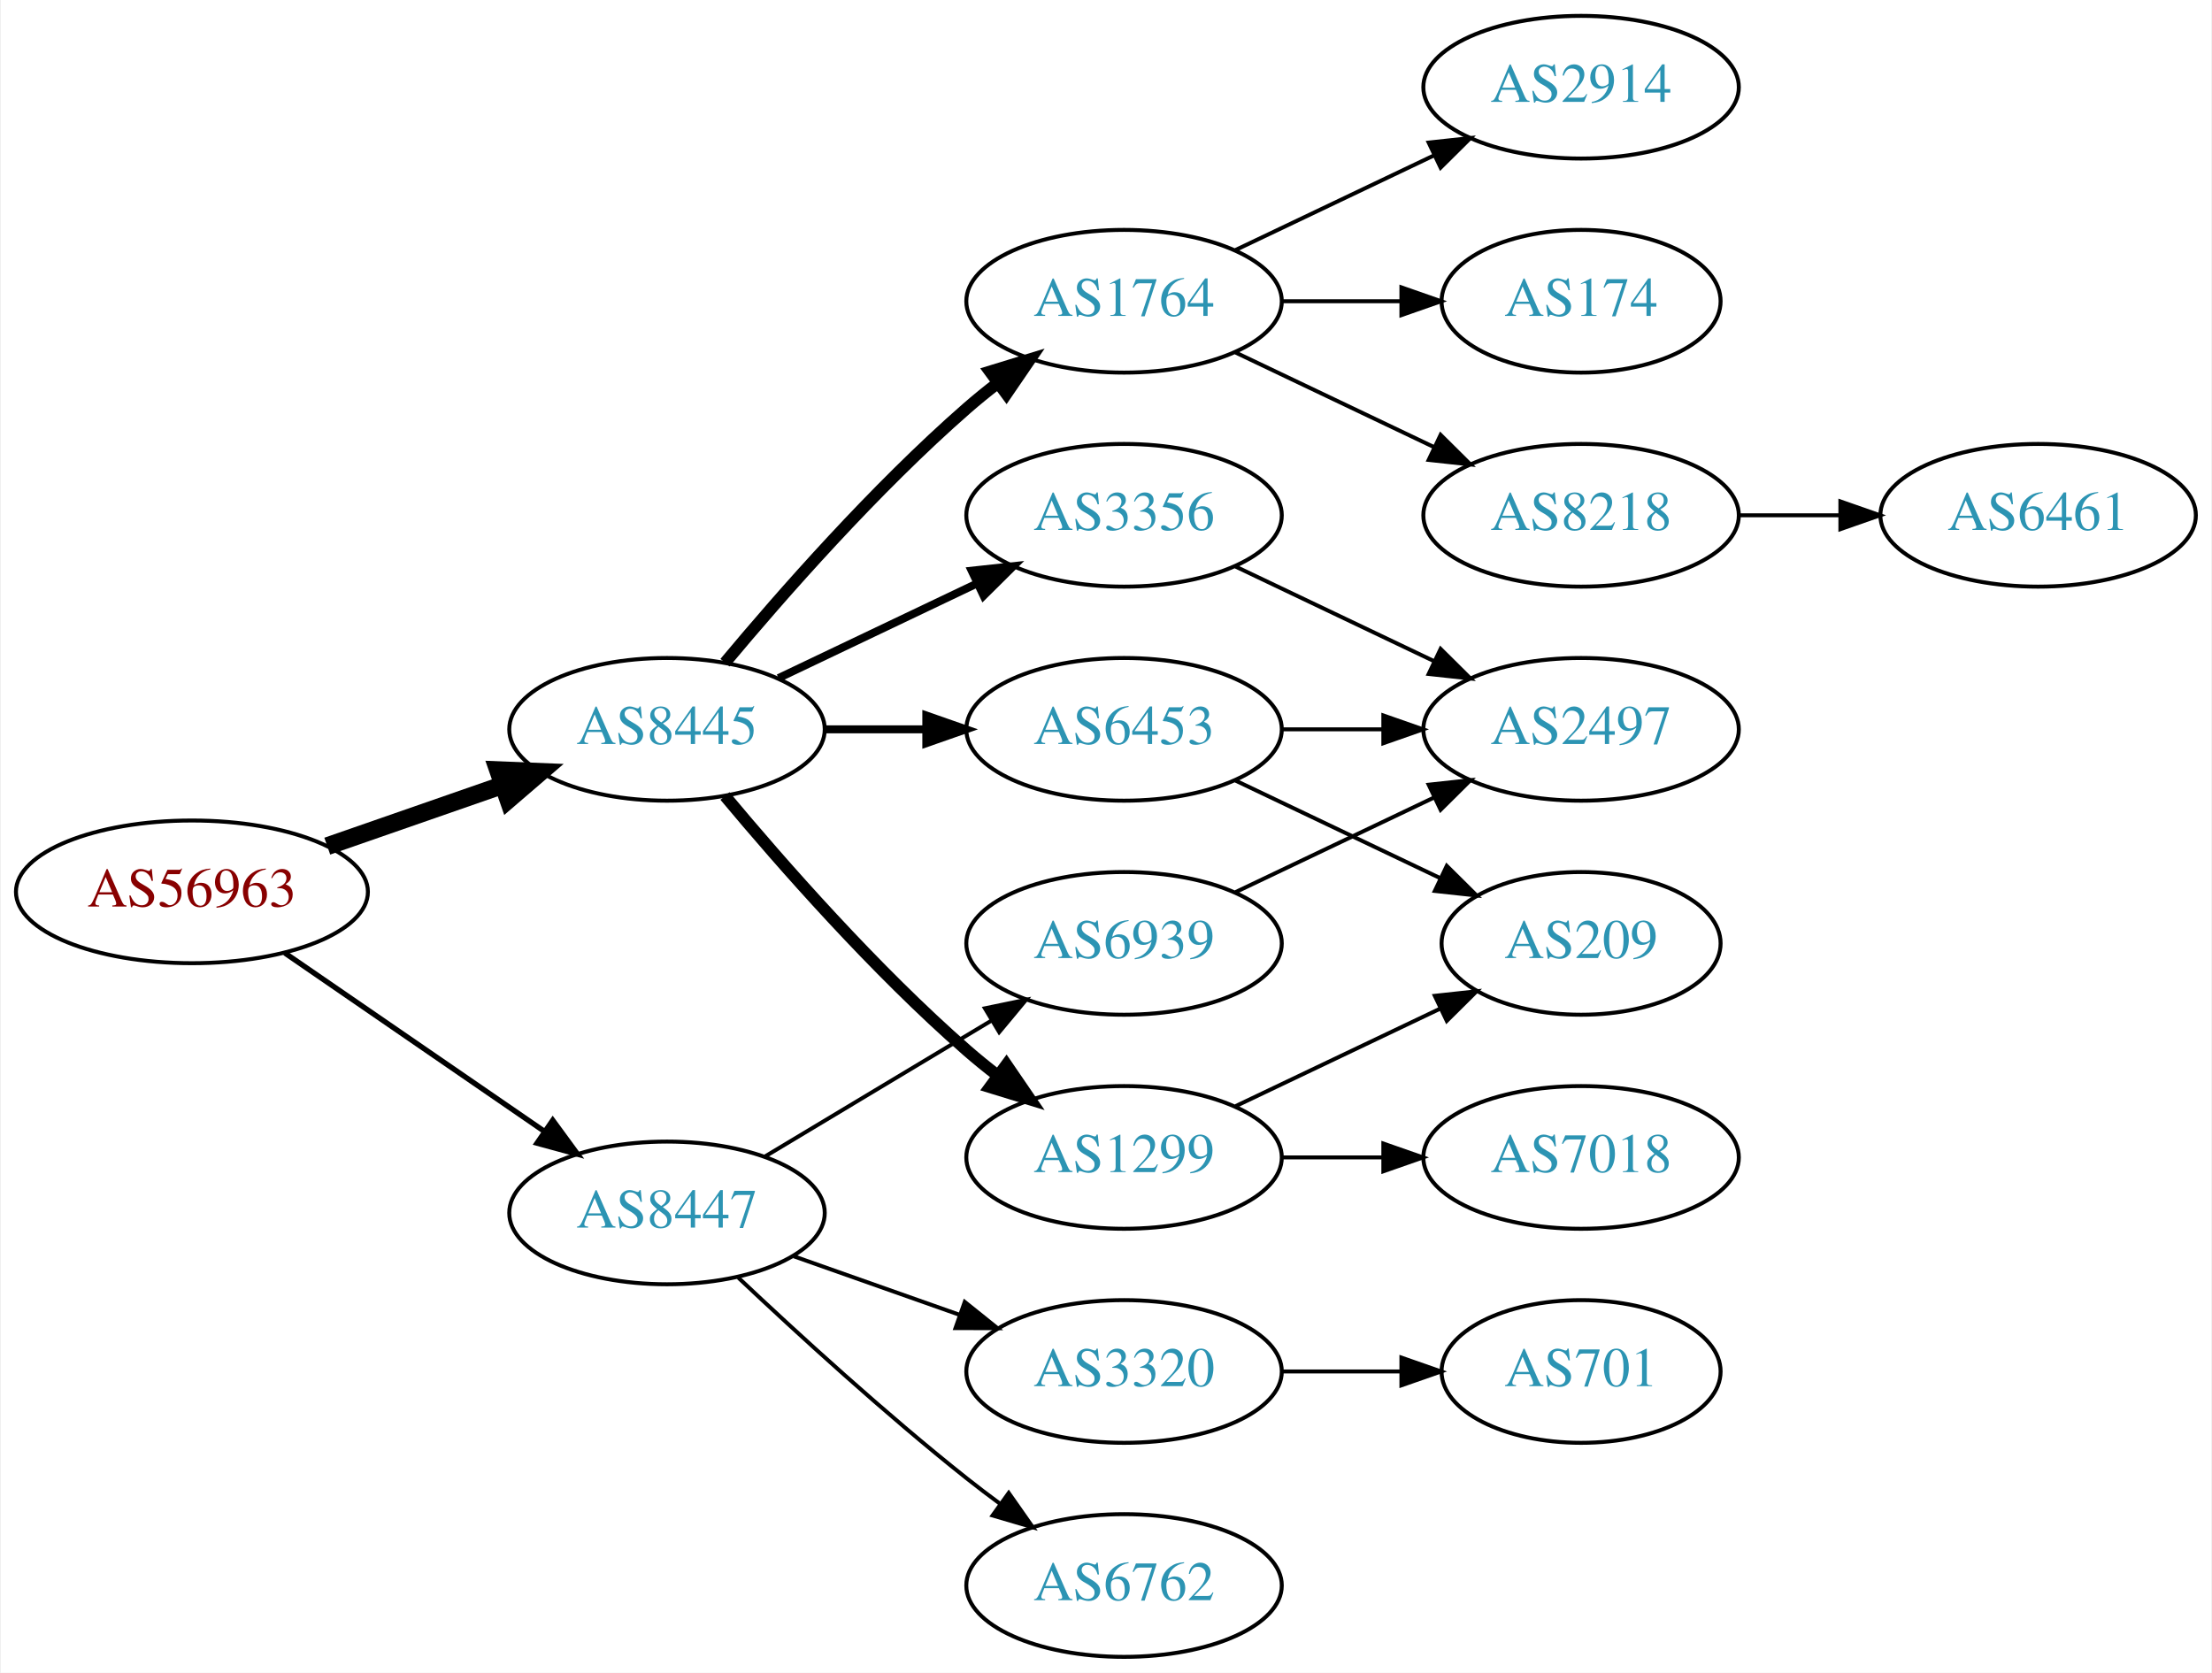
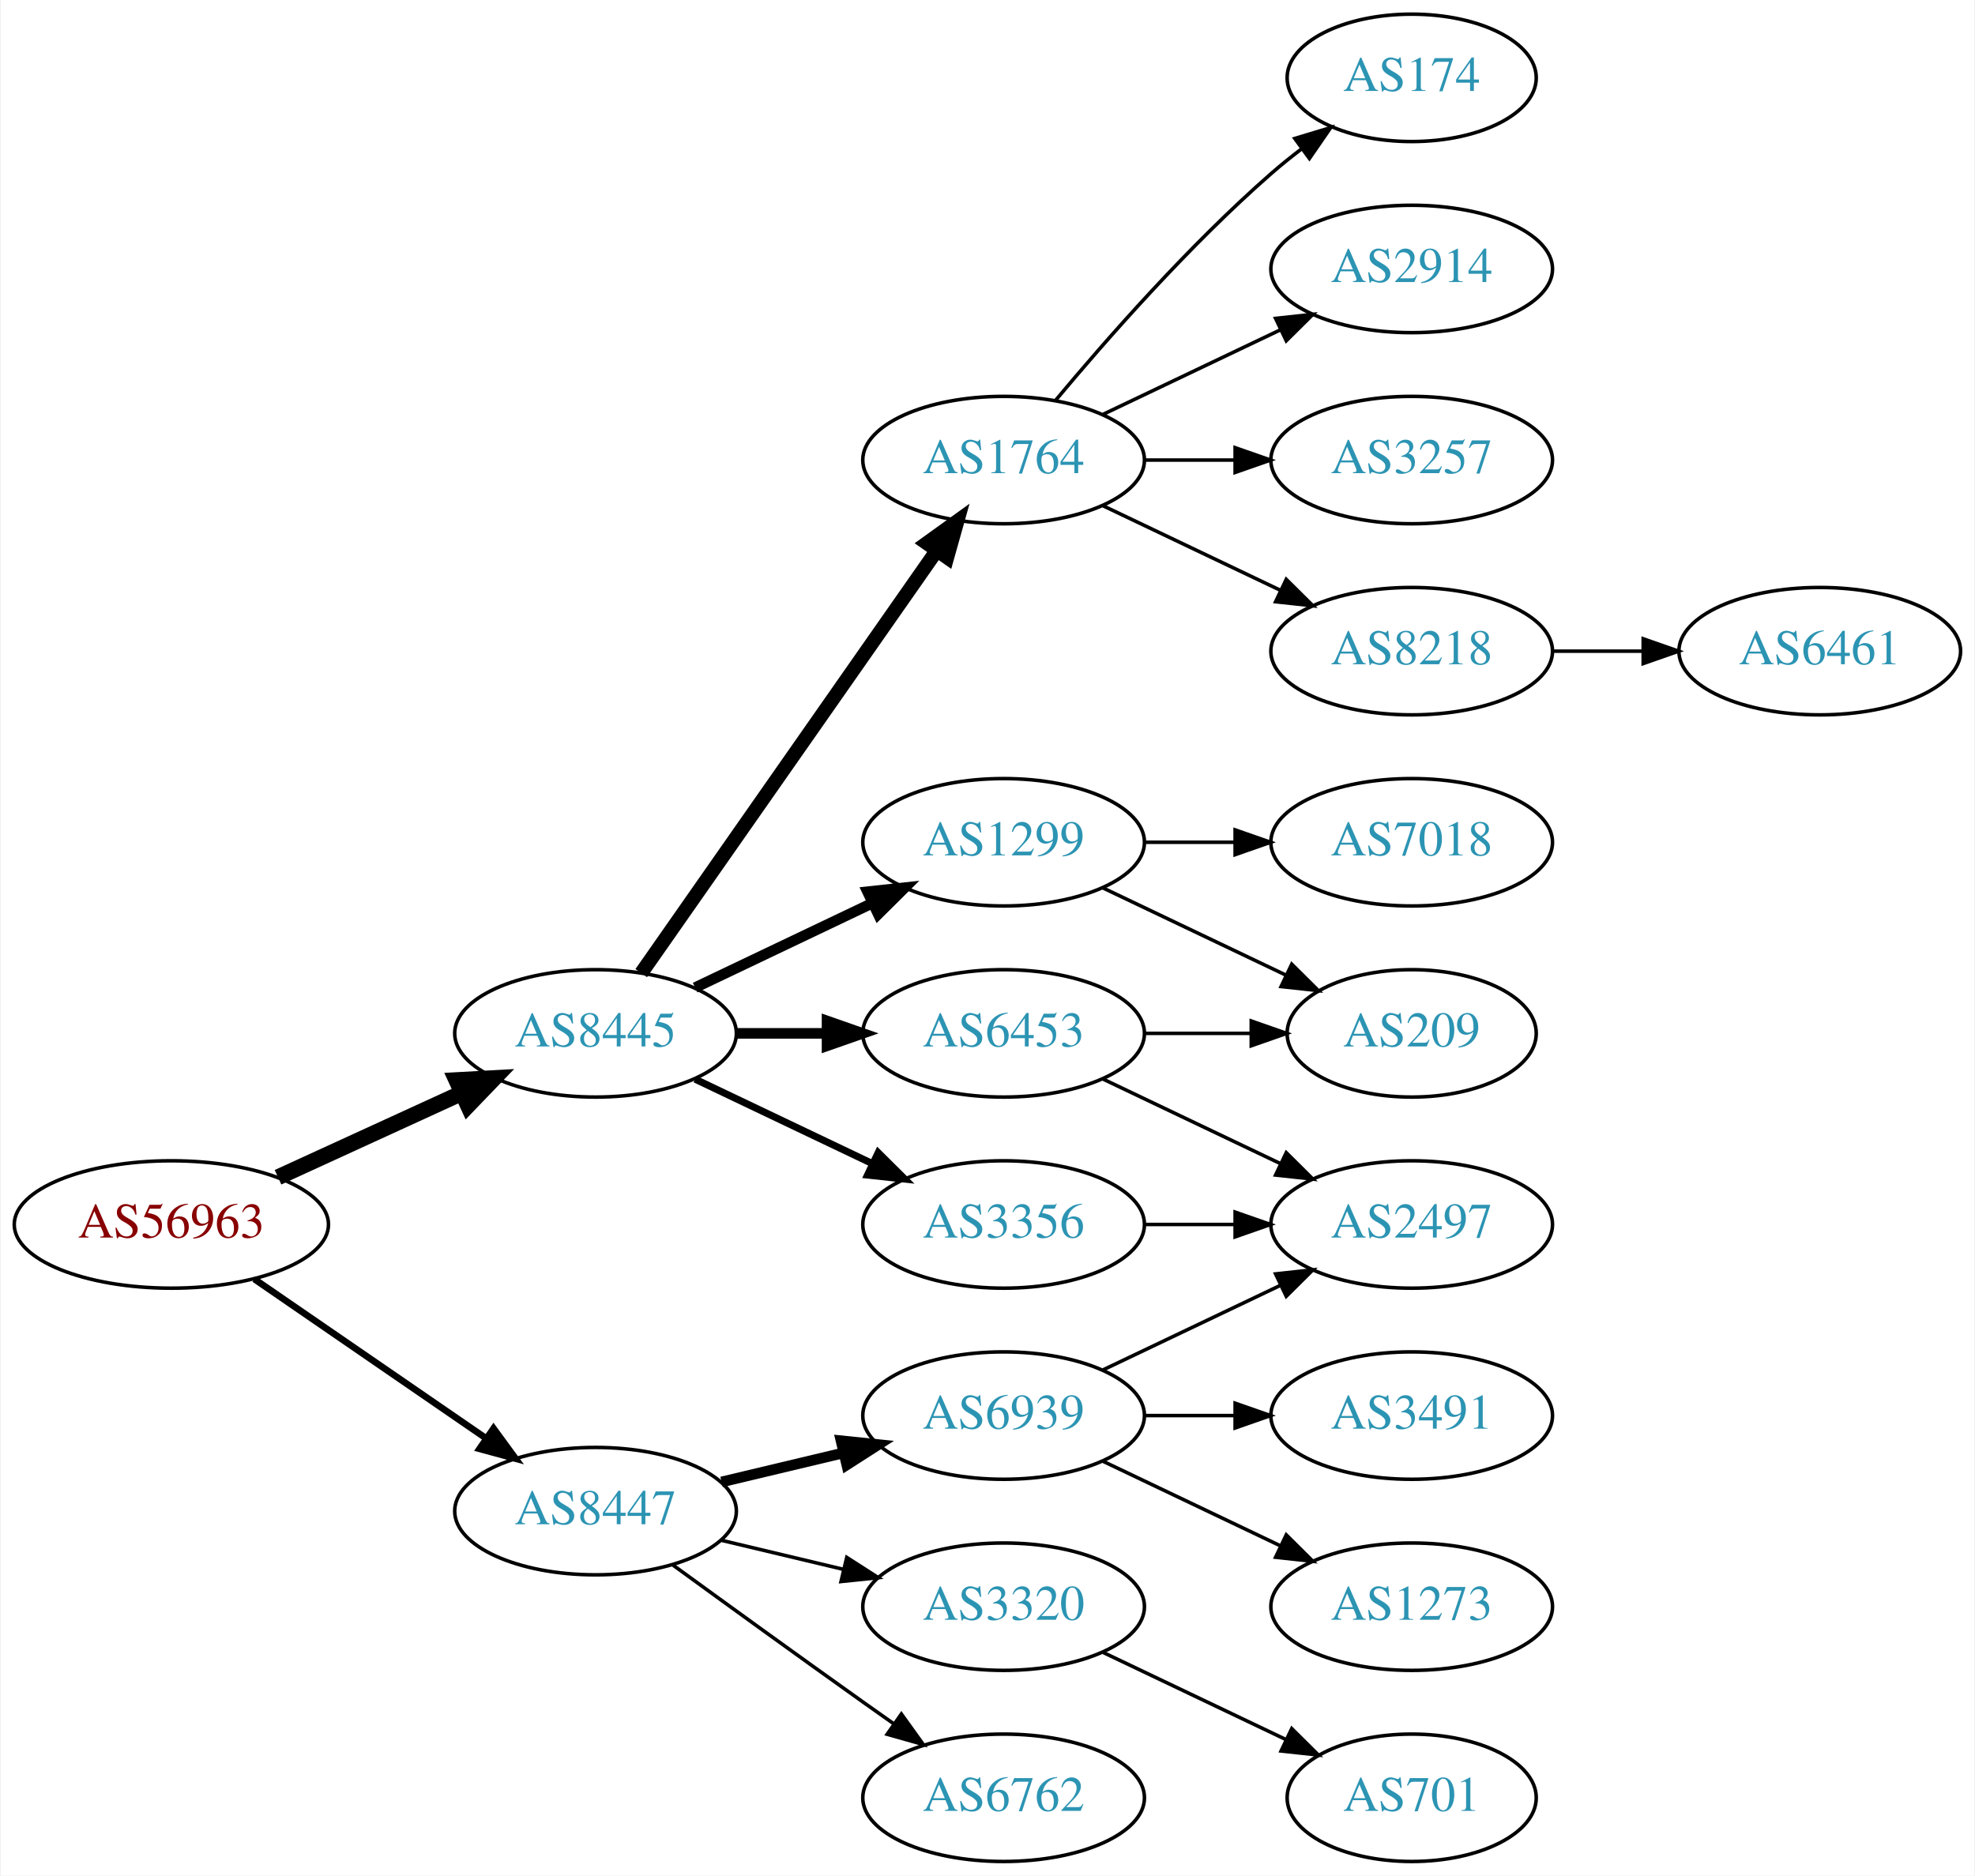
- <svg xmlns="http://www.w3.org/2000/svg" xmlns:xlink="http://www.w3.org/1999/xlink" width="558pt" height="422pt" viewBox="0.00 0.00 557.56 422.00">
-   <g id="graph0" class="graph" transform="scale(1 1) rotate(0) translate(4 418)">
-     <polygon fill="white" stroke="none" points="-4,4 -4,-418 553.564,-418 553.564,4 -4,4" />
+ <svg xmlns="http://www.w3.org/2000/svg" xmlns:xlink="http://www.w3.org/1999/xlink" width="558pt" height="530pt" viewBox="0.00 0.00 557.56 530.00">
+   <g id="graph0" class="graph" transform="scale(1 1) rotate(0) translate(4 526)">
+     <polygon fill="white" stroke="none" points="-4,4 -4,-526 553.564,-526 553.564,4 -4,4" />
    <g id="node1" class="node">
      <g id="a_node1">
        <a xlink:href="/asn/56963" xlink:title="AS56963 ~ Skidata AG [AT]">
-           <ellipse fill="#ffffff" stroke="black" cx="44.196" cy="-193" rx="44.393" ry="18" />
-           <text text-anchor="middle" x="44.196" y="-189.3" font-family="Times,serif" font-size="14.00" fill="#880000">AS56963</text>
+           <ellipse fill="#ffffff" stroke="black" cx="44.196" cy="-180" rx="44.393" ry="18" />
+           <text text-anchor="middle" x="44.196" y="-176.3" font-family="Times,serif" font-size="14.00" fill="#880000">AS56963</text>
        </a>
      </g>
    </g>
    <g id="node2" class="node">
      <g id="a_node2">
        <a xlink:href="/asn/8445" xlink:title="AS8445 ~ SALZBURG-AG-AS [AT]">
          <ellipse fill="#ffffff" stroke="black" cx="164.039" cy="-234" rx="39.794" ry="18" />
          <text text-anchor="middle" x="164.039" y="-230.3" font-family="Times,serif" font-size="14.00" fill="#2c94b3">AS8445</text>
        </a>
      </g>
    </g>
    <g id="edge1" class="edge">
-       <path fill="none" stroke="black" stroke-width="4.5" d="M78.335,-204.53C92.053,-209.302 108.092,-214.883 122.502,-219.896" />
-       <polygon fill="black" stroke="black" stroke-width="4.5" points="121.43,-223.692 132.168,-223.26 124.018,-216.255 121.43,-223.692" />
+       <path fill="none" stroke="black" stroke-width="4.5" d="M74.326,-193.348C89.937,-200.502 109.335,-209.391 126.007,-217.03" />
+       <polygon fill="black" stroke="black" stroke-width="4.5" points="124.727,-220.775 135.459,-221.362 128.008,-213.616 124.727,-220.775" />
    </g>
    <g id="node3" class="node">
      <g id="a_node3">
        <a xlink:href="/asn/8447" xlink:title="AS8447 ~ A1 Telekom Austria AG [AT]">
-           <ellipse fill="#ffffff" stroke="black" cx="164.039" cy="-112" rx="39.794" ry="18" />
-           <text text-anchor="middle" x="164.039" y="-108.3" font-family="Times,serif" font-size="14.00" fill="#2c94b3">AS8447</text>
+           <ellipse fill="#ffffff" stroke="black" cx="164.039" cy="-99" rx="39.794" ry="18" />
+           <text text-anchor="middle" x="164.039" y="-95.3" font-family="Times,serif" font-size="14.00" fill="#2c94b3">AS8447</text>
        </a>
      </g>
    </g>
    <g id="edge2" class="edge">
-       <path fill="none" stroke="black" stroke-width="1.35" d="M67.639,-177.574C86.22,-164.802 112.781,-146.545 133.161,-132.537" />
-       <polygon fill="black" stroke="black" stroke-width="1.35" points="135.216,-135.371 141.475,-126.822 131.251,-129.602 135.216,-135.371" />
+       <path fill="none" stroke="black" stroke-width="1.875" d="M67.639,-164.574C86.22,-151.802 112.781,-133.545 133.161,-119.537" />
+       <polygon fill="black" stroke="black" stroke-width="1.875" points="135.216,-122.371 141.475,-113.822 131.251,-116.602 135.216,-122.371" />
    </g>
    <g id="node4" class="node">
      <g id="a_node4">
        <a xlink:href="/asn/1764" xlink:title="AS1764 ~ NEXTLAYER-AS [AT]">
-           <ellipse fill="#ffffff" stroke="black" cx="279.332" cy="-342" rx="39.794" ry="18" />
-           <text text-anchor="middle" x="279.332" y="-338.3" font-family="Times,serif" font-size="14.00" fill="#2c94b3">AS1764</text>
+           <ellipse fill="#ffffff" stroke="black" cx="279.332" cy="-396" rx="39.794" ry="18" />
+           <text text-anchor="middle" x="279.332" y="-392.3" font-family="Times,serif" font-size="14.00" fill="#2c94b3">AS1764</text>
        </a>
      </g>
    </g>
    <g id="edge3" class="edge">
-       <path fill="none" stroke="black" stroke-width="3" d="M178.669,-250.817C192.951,-267.929 216.498,-294.745 239.685,-315 242.151,-317.154 244.789,-319.294 247.487,-321.372" />
-       <polygon fill="black" stroke="black" stroke-width="3" points="245.512,-324.264 255.641,-327.37 249.66,-318.625 245.512,-324.264" />
+       <path fill="none" stroke="black" stroke-width="4" d="M176.949,-251.031C196.871,-279.517 237.06,-336.985 260.41,-370.374" />
+       <polygon fill="black" stroke="black" stroke-width="4" points="257.641,-372.521 266.24,-378.71 263.377,-368.509 257.641,-372.521" />
    </g>
    <g id="node5" class="node">
      <g id="a_node5">
+         <a xlink:href="/asn/1299" xlink:title="AS1299 ~ Telia Carrier [EU]">
+           <ellipse fill="#ffffff" stroke="black" cx="279.332" cy="-288" rx="39.794" ry="18" />
+           <text text-anchor="middle" x="279.332" y="-284.3" font-family="Times,serif" font-size="14.00" fill="#2c94b3">AS1299</text>
+         </a>
+       </g>
+     </g>
+     <g id="edge4" class="edge">
+       <path fill="none" stroke="black" stroke-width="3" d="M192.175,-246.934C207.169,-254.081 225.99,-263.052 242.213,-270.785" />
+       <polygon fill="black" stroke="black" stroke-width="3" points="240.884,-274.028 251.417,-275.171 243.895,-267.709 240.884,-274.028" />
+     </g>
+     <g id="node6" class="node">
+       <g id="a_node6">
        <a xlink:href="/asn/6453" xlink:title="AS6453 ~ TATA COMMUNICATIONS (AMERICA) INC [US]">
          <ellipse fill="#ffffff" stroke="black" cx="279.332" cy="-234" rx="39.794" ry="18" />
          <text text-anchor="middle" x="279.332" y="-230.3" font-family="Times,serif" font-size="14.00" fill="#2c94b3">AS6453</text>
        </a>
      </g>
    </g>
-     <g id="edge4" class="edge">
-       <path fill="none" stroke="black" stroke-width="2" d="M203.711,-234C211.914,-234 220.678,-234 229.21,-234" />
-       <polygon fill="black" stroke="black" stroke-width="2" points="229.449,-237.5 239.449,-234 229.449,-230.5 229.449,-237.5" />
-     </g>
-     <g id="node6" class="node">
-       <g id="a_node6">
-         <a xlink:href="/asn/3356" xlink:title="AS3356 ~ Level 3 Parent, LLC [US]">
-           <ellipse fill="#ffffff" stroke="black" cx="279.332" cy="-288" rx="39.794" ry="18" />
-           <text text-anchor="middle" x="279.332" y="-284.3" font-family="Times,serif" font-size="14.00" fill="#2c94b3">AS3356</text>
-         </a>
-       </g>
-     </g>
    <g id="edge5" class="edge">
-       <path fill="none" stroke="black" stroke-width="2" d="M192.175,-246.934C207.169,-254.081 225.99,-263.052 242.213,-270.785" />
-       <polygon fill="black" stroke="black" stroke-width="2" points="240.884,-274.028 251.417,-275.171 243.895,-267.709 240.884,-274.028" />
+       <path fill="none" stroke="black" stroke-width="3" d="M203.711,-234C211.914,-234 220.678,-234 229.21,-234" />
+       <polygon fill="black" stroke="black" stroke-width="3" points="229.449,-237.5 239.449,-234 229.449,-230.5 229.449,-237.5" />
    </g>
    <g id="node7" class="node">
      <g id="a_node7">
-         <a xlink:href="/asn/1299" xlink:title="AS1299 ~ Telia Carrier [EU]">
-           <ellipse fill="#ffffff" stroke="black" cx="279.332" cy="-126" rx="39.794" ry="18" />
-           <text text-anchor="middle" x="279.332" y="-122.3" font-family="Times,serif" font-size="14.00" fill="#2c94b3">AS1299</text>
+         <a xlink:href="/asn/3356" xlink:title="AS3356 ~ Level 3 Parent, LLC [US]">
+           <ellipse fill="#ffffff" stroke="black" cx="279.332" cy="-180" rx="39.794" ry="18" />
+           <text text-anchor="middle" x="279.332" y="-176.3" font-family="Times,serif" font-size="14.00" fill="#2c94b3">AS3356</text>
        </a>
      </g>
    </g>
    <g id="edge6" class="edge">
-       <path fill="none" stroke="black" stroke-width="3" d="M178.669,-217.183C192.951,-200.071 216.498,-173.255 239.685,-153 242.151,-150.846 244.789,-148.706 247.487,-146.628" />
-       <polygon fill="black" stroke="black" stroke-width="3" points="249.66,-149.375 255.641,-140.63 245.512,-143.736 249.66,-149.375" />
-     </g>
-     <g id="node15" class="node">
-       <g id="a_node15">
-         <a xlink:href="/asn/6762" xlink:title="AS6762 ~ TELECOM ITALIA SPARKLE S.p.A. [IT]">
-           <ellipse fill="#ffffff" stroke="black" cx="279.332" cy="-18" rx="39.794" ry="18" />
-           <text text-anchor="middle" x="279.332" y="-14.3" font-family="Times,serif" font-size="14.00" fill="#2c94b3">AS6762</text>
-         </a>
-       </g>
-     </g>
-     <g id="edge16" class="edge">
-       <path fill="none" stroke="black" d="M182.014,-95.68C196.816,-81.716 219.085,-61.342 239.685,-45 242.396,-42.849 245.266,-40.672 248.168,-38.537" />
-       <polygon fill="black" stroke="black" points="250.242,-41.356 256.327,-32.683 246.162,-35.669 250.242,-41.356" />
+       <path fill="none" stroke="black" stroke-width="2" d="M192.175,-221.066C207.169,-213.919 225.99,-204.948 242.213,-197.215" />
+       <polygon fill="black" stroke="black" stroke-width="2" points="243.895,-200.291 251.417,-192.829 240.884,-193.972 243.895,-200.291" />
    </g>
    <g id="node16" class="node">
      <g id="a_node16">
        <a xlink:href="/asn/6939" xlink:title="AS6939 ~ Hurricane Electric LLC [US]">
-           <ellipse fill="#ffffff" stroke="black" cx="279.332" cy="-180" rx="39.794" ry="18" />
-           <text text-anchor="middle" x="279.332" y="-176.3" font-family="Times,serif" font-size="14.00" fill="#2c94b3">AS6939</text>
+           <ellipse fill="#ffffff" stroke="black" cx="279.332" cy="-126" rx="39.794" ry="18" />
+           <text text-anchor="middle" x="279.332" y="-122.3" font-family="Times,serif" font-size="14.00" fill="#2c94b3">AS6939</text>
        </a>
      </g>
    </g>
    <g id="edge17" class="edge">
-       <path fill="none" stroke="black" d="M188.789,-126.255C205.405,-136.229 227.801,-149.671 246.038,-160.617" />
-       <polygon fill="black" stroke="black" points="244.238,-163.618 254.613,-165.764 247.84,-157.616 244.238,-163.618" />
+       <path fill="none" stroke="black" stroke-width="3" d="M199.646,-107.248C210.517,-109.838 222.671,-112.735 234.114,-115.462" />
+       <polygon fill="black" stroke="black" stroke-width="3" points="233.397,-118.889 243.936,-117.803 235.02,-112.08 233.397,-118.889" />
    </g>
    <g id="node17" class="node">
      <g id="a_node17">
        <a xlink:href="/asn/3320" xlink:title="AS3320 ~ DTAG [DE]">
          <ellipse fill="#ffffff" stroke="black" cx="279.332" cy="-72" rx="39.794" ry="18" />
          <text text-anchor="middle" x="279.332" y="-68.3" font-family="Times,serif" font-size="14.00" fill="#2c94b3">AS3320</text>
        </a>
      </g>
    </g>
    <g id="edge18" class="edge">
-       <path fill="none" stroke="black" d="M195.996,-101.07C208.86,-96.528 223.966,-91.195 237.702,-86.345" />
-       <polygon fill="black" stroke="black" points="239.147,-89.547 247.411,-82.917 236.816,-82.946 239.147,-89.547" />
+       <path fill="none" stroke="black" d="M199.646,-90.752C210.517,-88.162 222.671,-85.265 234.114,-82.538" />
+       <polygon fill="black" stroke="black" points="235.02,-85.92 243.936,-80.197 233.397,-79.111 235.02,-85.92" />
+     </g>
+     <g id="node18" class="node">
+       <g id="a_node18">
+         <a xlink:href="/asn/6762" xlink:title="AS6762 ~ TELECOM ITALIA SPARKLE S.p.A. [IT]">
+           <ellipse fill="#ffffff" stroke="black" cx="279.332" cy="-18" rx="39.794" ry="18" />
+           <text text-anchor="middle" x="279.332" y="-14.3" font-family="Times,serif" font-size="14.00" fill="#2c94b3">AS6762</text>
+         </a>
+       </g>
+     </g>
+     <g id="edge19" class="edge">
+       <path fill="none" stroke="black" d="M185.887,-83.778C200.821,-72.909 221.435,-57.975 239.685,-45 242.506,-42.995 245.449,-40.915 248.397,-38.841" />
+       <polygon fill="black" stroke="black" points="250.443,-41.681 256.621,-33.074 246.424,-35.95 250.443,-41.681" />
    </g>
    <g id="node8" class="node">
      <g id="a_node8">
-         <a xlink:href="/asn/2914" xlink:title="AS2914 ~ NTT America, Inc. [US]">
-           <ellipse fill="#ffffff" stroke="black" cx="394.625" cy="-396" rx="39.794" ry="18" />
-           <text text-anchor="middle" x="394.625" y="-392.3" font-family="Times,serif" font-size="14.00" fill="#2c94b3">AS2914</text>
+         <a xlink:href="/asn/174" xlink:title="AS174 ~ Cogent Communications [US]">
+           <ellipse fill="#ffffff" stroke="black" cx="394.625" cy="-504" rx="35.194" ry="18" />
+           <text text-anchor="middle" x="394.625" y="-500.3" font-family="Times,serif" font-size="14.00" fill="#2c94b3">AS174</text>
        </a>
      </g>
    </g>
    <g id="edge7" class="edge">
-       <path fill="none" stroke="black" d="M307.468,-354.934C322.462,-362.081 341.283,-371.052 357.506,-378.785" />
-       <polygon fill="black" stroke="black" points="356.177,-382.028 366.71,-383.171 359.188,-375.709 356.177,-382.028" />
+       <path fill="none" stroke="black" d="M293.962,-412.817C308.244,-429.929 331.791,-456.745 354.978,-477 357.648,-479.332 360.521,-481.648 363.451,-483.886" />
+       <polygon fill="black" stroke="black" points="361.602,-486.87 371.742,-489.939 365.729,-481.216 361.602,-486.87" />
    </g>
    <g id="node9" class="node">
      <g id="a_node9">
-         <a xlink:href="/asn/174" xlink:title="AS174 ~ Cogent Communications [US]">
-           <ellipse fill="#ffffff" stroke="black" cx="394.625" cy="-342" rx="35.194" ry="18" />
-           <text text-anchor="middle" x="394.625" y="-338.3" font-family="Times,serif" font-size="14.00" fill="#2c94b3">AS174</text>
+         <a xlink:href="/asn/2914" xlink:title="AS2914 ~ NTT America, Inc. [US]">
+           <ellipse fill="#ffffff" stroke="black" cx="394.625" cy="-450" rx="39.794" ry="18" />
+           <text text-anchor="middle" x="394.625" y="-446.3" font-family="Times,serif" font-size="14.00" fill="#2c94b3">AS2914</text>
        </a>
      </g>
    </g>
    <g id="edge8" class="edge">
-       <path fill="none" stroke="black" d="M319.004,-342C328.709,-342 339.2,-342 349.163,-342" />
-       <polygon fill="black" stroke="black" points="349.299,-345.5 359.299,-342 349.299,-338.5 349.299,-345.5" />
+       <path fill="none" stroke="black" d="M307.468,-408.934C322.462,-416.081 341.283,-425.052 357.506,-432.785" />
+       <polygon fill="black" stroke="black" points="356.177,-436.028 366.71,-437.171 359.188,-429.709 356.177,-436.028" />
    </g>
    <g id="node10" class="node">
      <g id="a_node10">
-         <a xlink:href="/asn/8218" xlink:title="AS8218 ~ legacy Neotelecoms [FR]">
-           <ellipse fill="#ffffff" stroke="black" cx="394.625" cy="-288" rx="39.794" ry="18" />
-           <text text-anchor="middle" x="394.625" y="-284.3" font-family="Times,serif" font-size="14.00" fill="#2c94b3">AS8218</text>
+         <a xlink:href="/asn/3257" xlink:title="AS3257 ~ GTT [DE]">
+           <ellipse fill="#ffffff" stroke="black" cx="394.625" cy="-396" rx="39.794" ry="18" />
+           <text text-anchor="middle" x="394.625" y="-392.3" font-family="Times,serif" font-size="14.00" fill="#2c94b3">AS3257</text>
        </a>
      </g>
    </g>
    <g id="edge9" class="edge">
-       <path fill="none" stroke="black" d="M307.468,-329.066C322.462,-321.919 341.283,-312.948 357.506,-305.215" />
-       <polygon fill="black" stroke="black" points="359.188,-308.291 366.71,-300.829 356.177,-301.972 359.188,-308.291" />
+       <path fill="none" stroke="black" d="M319.004,-396C327.207,-396 335.971,-396 344.503,-396" />
+       <polygon fill="black" stroke="black" points="344.742,-399.5 354.742,-396 344.742,-392.5 344.742,-399.5" />
    </g>
    <g id="node11" class="node">
      <g id="a_node11">
-         <a xlink:href="/asn/2497" xlink:title="AS2497 ~ Internet Initiative Japan Inc. [JP]">
-           <ellipse fill="#ffffff" stroke="black" cx="394.625" cy="-234" rx="39.794" ry="18" />
-           <text text-anchor="middle" x="394.625" y="-230.3" font-family="Times,serif" font-size="14.00" fill="#2c94b3">AS2497</text>
+         <a xlink:href="/asn/8218" xlink:title="AS8218 ~ legacy Neotelecoms [FR]">
+           <ellipse fill="#ffffff" stroke="black" cx="394.625" cy="-342" rx="39.794" ry="18" />
+           <text text-anchor="middle" x="394.625" y="-338.3" font-family="Times,serif" font-size="14.00" fill="#2c94b3">AS8218</text>
        </a>
      </g>
    </g>
    <g id="edge10" class="edge">
-       <path fill="none" stroke="black" d="M319.004,-234C327.207,-234 335.971,-234 344.503,-234" />
-       <polygon fill="black" stroke="black" points="344.742,-237.5 354.742,-234 344.742,-230.5 344.742,-237.5" />
+       <path fill="none" stroke="black" d="M307.468,-383.066C322.462,-375.919 341.283,-366.948 357.506,-359.215" />
+       <polygon fill="black" stroke="black" points="359.188,-362.291 366.71,-354.829 356.177,-355.972 359.188,-362.291" />
    </g>
    <g id="node12" class="node">
      <g id="a_node12">
-         <a xlink:href="/asn/209" xlink:title="AS209 ~ CenturyLink Communications, LLC [US]">
-           <ellipse fill="#ffffff" stroke="black" cx="394.625" cy="-180" rx="35.194" ry="18" />
-           <text text-anchor="middle" x="394.625" y="-176.3" font-family="Times,serif" font-size="14.00" fill="#2c94b3">AS209</text>
+         <a xlink:href="/asn/7018" xlink:title="AS7018 ~ AT&amp;T Services, Inc. [US]">
+           <ellipse fill="#ffffff" stroke="black" cx="394.625" cy="-288" rx="39.794" ry="18" />
+           <text text-anchor="middle" x="394.625" y="-284.3" font-family="Times,serif" font-size="14.00" fill="#2c94b3">AS7018</text>
        </a>
      </g>
    </g>
    <g id="edge11" class="edge">
-       <path fill="none" stroke="black" d="M307.468,-221.066C322.9,-213.71 342.385,-204.423 358.92,-196.541" />
-       <polygon fill="black" stroke="black" points="360.741,-199.551 368.262,-192.089 357.729,-193.232 360.741,-199.551" />
-     </g>
-     <g id="edge12" class="edge">
-       <path fill="none" stroke="black" d="M307.468,-275.066C322.462,-267.919 341.283,-258.948 357.506,-251.215" />
-       <polygon fill="black" stroke="black" points="359.188,-254.291 366.71,-246.829 356.177,-247.972 359.188,-254.291" />
-     </g>
-     <g id="edge13" class="edge">
-       <path fill="none" stroke="black" d="M307.468,-138.934C322.9,-146.29 342.385,-155.577 358.92,-163.459" />
-       <polygon fill="black" stroke="black" points="357.729,-166.768 368.262,-167.911 360.741,-160.449 357.729,-166.768" />
+       <path fill="none" stroke="black" d="M319.004,-288C327.207,-288 335.971,-288 344.503,-288" />
+       <polygon fill="black" stroke="black" points="344.742,-291.5 354.742,-288 344.742,-284.5 344.742,-291.5" />
    </g>
    <g id="node13" class="node">
      <g id="a_node13">
-         <a xlink:href="/asn/7018" xlink:title="AS7018 ~ AT&amp;T Services, Inc. [US]">
-           <ellipse fill="#ffffff" stroke="black" cx="394.625" cy="-126" rx="39.794" ry="18" />
-           <text text-anchor="middle" x="394.625" y="-122.3" font-family="Times,serif" font-size="14.00" fill="#2c94b3">AS7018</text>
-         </a>
-       </g>
+         <a xlink:href="/asn/209" xlink:title="AS209 ~ CenturyLink Communications, LLC [US]">
+           <ellipse fill="#ffffff" stroke="black" cx="394.625" cy="-234" rx="35.194" ry="18" />
+           <text text-anchor="middle" x="394.625" y="-230.3" font-family="Times,serif" font-size="14.00" fill="#2c94b3">AS209</text>
+         </a>
+       </g>
+     </g>
+     <g id="edge12" class="edge">
+       <path fill="none" stroke="black" d="M307.468,-275.066C322.9,-267.71 342.385,-258.423 358.92,-250.541" />
+       <polygon fill="black" stroke="black" points="360.741,-253.551 368.262,-246.089 357.729,-247.232 360.741,-253.551" />
+     </g>
+     <g id="edge15" class="edge">
+       <path fill="none" stroke="black" d="M319.004,-234C328.709,-234 339.2,-234 349.163,-234" />
+       <polygon fill="black" stroke="black" points="349.299,-237.5 359.299,-234 349.299,-230.5 349.299,-237.5" />
+     </g>
+     <g id="node15" class="node">
+       <g id="a_node15">
+         <a xlink:href="/asn/2497" xlink:title="AS2497 ~ Internet Initiative Japan Inc. [JP]">
+           <ellipse fill="#ffffff" stroke="black" cx="394.625" cy="-180" rx="39.794" ry="18" />
+           <text text-anchor="middle" x="394.625" y="-176.3" font-family="Times,serif" font-size="14.00" fill="#2c94b3">AS2497</text>
+         </a>
+       </g>
+     </g>
+     <g id="edge16" class="edge">
+       <path fill="none" stroke="black" d="M307.468,-221.066C322.462,-213.919 341.283,-204.948 357.506,-197.215" />
+       <polygon fill="black" stroke="black" points="359.188,-200.291 366.71,-192.829 356.177,-193.972 359.188,-200.291" />
    </g>
    <g id="edge14" class="edge">
-       <path fill="none" stroke="black" d="M319.004,-126C327.207,-126 335.971,-126 344.503,-126" />
-       <polygon fill="black" stroke="black" points="344.742,-129.5 354.742,-126 344.742,-122.5 344.742,-129.5" />
+       <path fill="none" stroke="black" d="M319.004,-180C327.207,-180 335.971,-180 344.503,-180" />
+       <polygon fill="black" stroke="black" points="344.742,-183.5 354.742,-180 344.742,-176.5 344.742,-183.5" />
    </g>
    <g id="node14" class="node">
      <g id="a_node14">
        <a xlink:href="/asn/6461" xlink:title="AS6461 ~ Zayo Bandwidth [US]">
-           <ellipse fill="#ffffff" stroke="black" cx="509.918" cy="-288" rx="39.794" ry="18" />
-           <text text-anchor="middle" x="509.918" y="-284.3" font-family="Times,serif" font-size="14.00" fill="#2c94b3">AS6461</text>
-         </a>
-       </g>
-     </g>
-     <g id="edge15" class="edge">
-       <path fill="none" stroke="black" d="M434.297,-288C442.5,-288 451.264,-288 459.796,-288" />
-       <polygon fill="black" stroke="black" points="460.035,-291.5 470.035,-288 460.035,-284.5 460.035,-291.5" />
-     </g>
-     <g id="edge19" class="edge">
-       <path fill="none" stroke="black" d="M307.468,-192.934C322.462,-200.081 341.283,-209.052 357.506,-216.785" />
-       <polygon fill="black" stroke="black" points="356.177,-220.028 366.71,-221.171 359.188,-213.709 356.177,-220.028" />
-     </g>
-     <g id="node18" class="node">
-       <g id="a_node18">
+           <ellipse fill="#ffffff" stroke="black" cx="509.918" cy="-342" rx="39.794" ry="18" />
+           <text text-anchor="middle" x="509.918" y="-338.3" font-family="Times,serif" font-size="14.00" fill="#2c94b3">AS6461</text>
+         </a>
+       </g>
+     </g>
+     <g id="edge13" class="edge">
+       <path fill="none" stroke="black" d="M434.297,-342C442.5,-342 451.264,-342 459.796,-342" />
+       <polygon fill="black" stroke="black" points="460.035,-345.5 470.035,-342 460.035,-338.5 460.035,-345.5" />
+     </g>
+     <g id="edge21" class="edge">
+       <path fill="none" stroke="black" d="M307.468,-138.934C322.462,-146.081 341.283,-155.052 357.506,-162.785" />
+       <polygon fill="black" stroke="black" points="356.177,-166.028 366.71,-167.171 359.188,-159.709 356.177,-166.028" />
+     </g>
+     <g id="node19" class="node">
+       <g id="a_node19">
+         <a xlink:href="/asn/3491" xlink:title="AS3491 ~ PCCW Global, Inc. [US]">
+           <ellipse fill="#ffffff" stroke="black" cx="394.625" cy="-126" rx="39.794" ry="18" />
+           <text text-anchor="middle" x="394.625" y="-122.3" font-family="Times,serif" font-size="14.00" fill="#2c94b3">AS3491</text>
+         </a>
+       </g>
+     </g>
+     <g id="edge20" class="edge">
+       <path fill="none" stroke="black" d="M319.004,-126C327.207,-126 335.971,-126 344.503,-126" />
+       <polygon fill="black" stroke="black" points="344.742,-129.5 354.742,-126 344.742,-122.5 344.742,-129.5" />
+     </g>
+     <g id="node20" class="node">
+       <g id="a_node20">
+         <a xlink:href="/asn/1273" xlink:title="AS1273 ~ Vodafone Group PLC [EU]">
+           <ellipse fill="#ffffff" stroke="black" cx="394.625" cy="-72" rx="39.794" ry="18" />
+           <text text-anchor="middle" x="394.625" y="-68.3" font-family="Times,serif" font-size="14.00" fill="#2c94b3">AS1273</text>
+         </a>
+       </g>
+     </g>
+     <g id="edge22" class="edge">
+       <path fill="none" stroke="black" d="M307.468,-113.066C322.462,-105.919 341.283,-96.948 357.506,-89.215" />
+       <polygon fill="black" stroke="black" points="359.188,-92.291 366.71,-84.829 356.177,-85.972 359.188,-92.291" />
+     </g>
+     <g id="node21" class="node">
+       <g id="a_node21">
        <a xlink:href="/asn/701" xlink:title="AS701 ~ UUNET [US]">
-           <ellipse fill="#ffffff" stroke="black" cx="394.625" cy="-72" rx="35.194" ry="18" />
-           <text text-anchor="middle" x="394.625" y="-68.3" font-family="Times,serif" font-size="14.00" fill="#2c94b3">AS701</text>
-         </a>
-       </g>
-     </g>
-     <g id="edge20" class="edge">
-       <path fill="none" stroke="black" d="M319.004,-72C328.709,-72 339.2,-72 349.163,-72" />
-       <polygon fill="black" stroke="black" points="349.299,-75.5 359.299,-72 349.299,-68.5 349.299,-75.5" />
+           <ellipse fill="#ffffff" stroke="black" cx="394.625" cy="-18" rx="35.194" ry="18" />
+           <text text-anchor="middle" x="394.625" y="-14.3" font-family="Times,serif" font-size="14.00" fill="#2c94b3">AS701</text>
+         </a>
+       </g>
+     </g>
+     <g id="edge23" class="edge">
+       <path fill="none" stroke="black" d="M307.468,-59.066C322.9,-51.71 342.385,-42.423 358.92,-34.541" />
+       <polygon fill="black" stroke="black" points="360.741,-37.551 368.262,-30.089 357.729,-31.232 360.741,-37.551" />
    </g>
  </g>
</svg>
